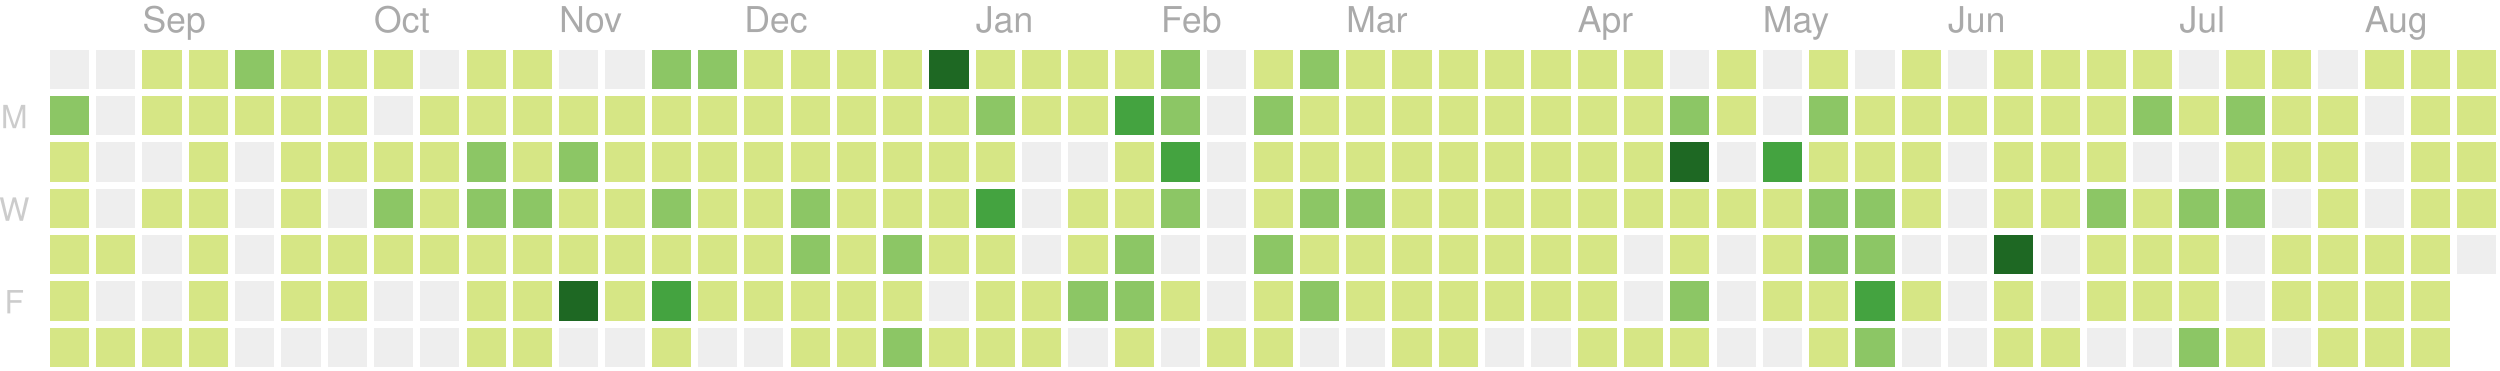
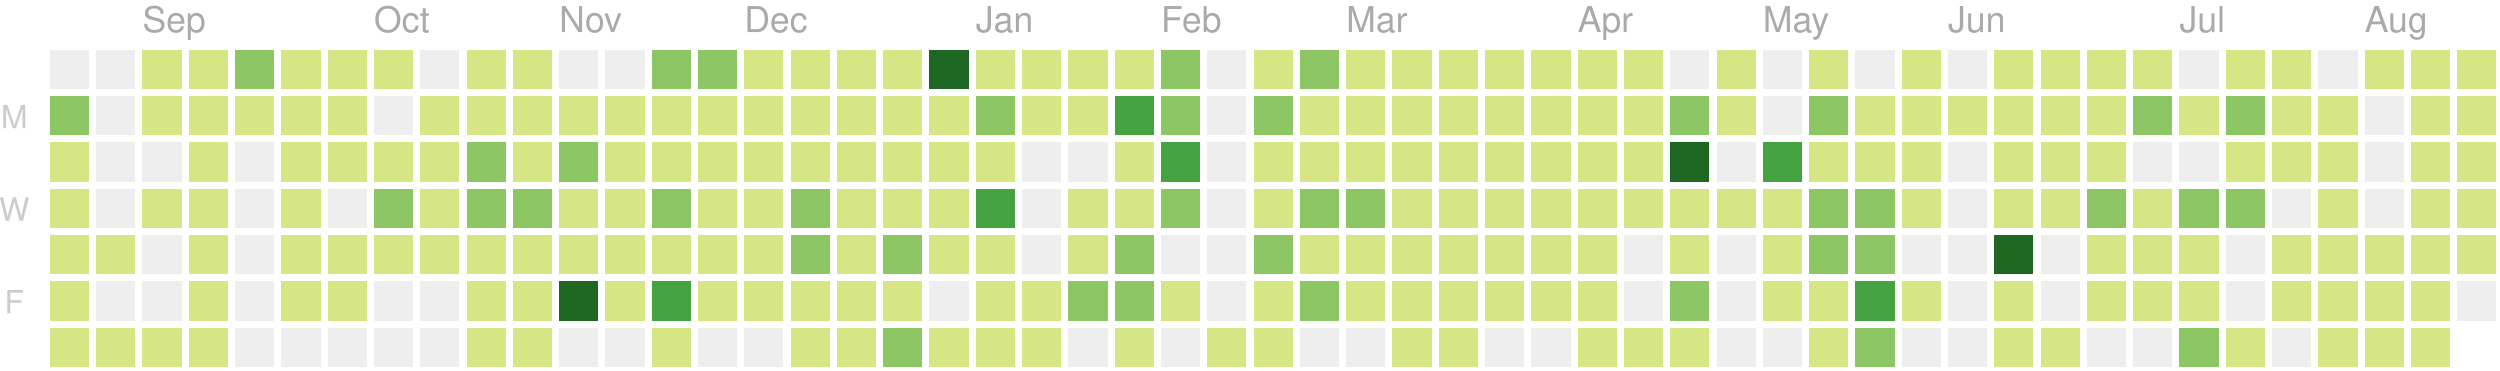
<svg xmlns="http://www.w3.org/2000/svg" version="1.1" width="702" height="104">
  <rect style="fill:#eeeeee;shape-rendering:crispedges;" data-score="0" data-date="2018-08-19" x="14" y="14" width="11" height="11" />
  <rect style="fill:#eeeeee;shape-rendering:crispedges;" data-score="0" data-date="2018-08-26" x="27" y="14" width="11" height="11" />
  <rect style="fill:#d6e685;shape-rendering:crispedges;" data-score="1" data-date="2018-09-02" x="40" y="14" width="11" height="11" />
  <rect style="fill:#d6e685;shape-rendering:crispedges;" data-score="5" data-date="2018-09-09" x="53" y="14" width="11" height="11" />
  <rect style="fill:#8cc665;shape-rendering:crispedges;" data-score="14" data-date="2018-09-16" x="66" y="14" width="11" height="11" />
  <rect style="fill:#d6e685;shape-rendering:crispedges;" data-score="6" data-date="2018-09-23" x="79" y="14" width="11" height="11" />
  <rect style="fill:#d6e685;shape-rendering:crispedges;" data-score="1" data-date="2018-09-30" x="92" y="14" width="11" height="11" />
  <rect style="fill:#d6e685;shape-rendering:crispedges;" data-score="2" data-date="2018-10-07" x="105" y="14" width="11" height="11" />
  <rect style="fill:#eeeeee;shape-rendering:crispedges;" data-score="0" data-date="2018-10-14" x="118" y="14" width="11" height="11" />
  <rect style="fill:#d6e685;shape-rendering:crispedges;" data-score="1" data-date="2018-10-21" x="131" y="14" width="11" height="11" />
  <rect style="fill:#d6e685;shape-rendering:crispedges;" data-score="10" data-date="2018-10-28" x="144" y="14" width="11" height="11" />
  <rect style="fill:#eeeeee;shape-rendering:crispedges;" data-score="0" data-date="2018-11-04" x="157" y="14" width="11" height="11" />
  <rect style="fill:#eeeeee;shape-rendering:crispedges;" data-score="0" data-date="2018-11-11" x="170" y="14" width="11" height="11" />
  <rect style="fill:#8cc665;shape-rendering:crispedges;" data-score="15" data-date="2018-11-18" x="183" y="14" width="11" height="11" />
  <rect style="fill:#8cc665;shape-rendering:crispedges;" data-score="17" data-date="2018-11-25" x="196" y="14" width="11" height="11" />
  <rect style="fill:#d6e685;shape-rendering:crispedges;" data-score="4" data-date="2018-12-02" x="209" y="14" width="11" height="11" />
  <rect style="fill:#d6e685;shape-rendering:crispedges;" data-score="2" data-date="2018-12-09" x="222" y="14" width="11" height="11" />
  <rect style="fill:#d6e685;shape-rendering:crispedges;" data-score="3" data-date="2018-12-16" x="235" y="14" width="11" height="11" />
  <rect style="fill:#d6e685;shape-rendering:crispedges;" data-score="4" data-date="2018-12-23" x="248" y="14" width="11" height="11" />
  <rect style="fill:#1e6823;shape-rendering:crispedges;" data-score="77" data-date="2018-12-30" x="261" y="14" width="11" height="11" />
  <rect style="fill:#d6e685;shape-rendering:crispedges;" data-score="7" data-date="2019-01-06" x="274" y="14" width="11" height="11" />
  <rect style="fill:#d6e685;shape-rendering:crispedges;" data-score="1" data-date="2019-01-13" x="287" y="14" width="11" height="11" />
  <rect style="fill:#d6e685;shape-rendering:crispedges;" data-score="8" data-date="2019-01-20" x="300" y="14" width="11" height="11" />
  <rect style="fill:#d6e685;shape-rendering:crispedges;" data-score="7" data-date="2019-01-27" x="313" y="14" width="11" height="11" />
  <rect style="fill:#8cc665;shape-rendering:crispedges;" data-score="20" data-date="2019-02-03" x="326" y="14" width="11" height="11" />
  <rect style="fill:#eeeeee;shape-rendering:crispedges;" data-score="0" data-date="2019-02-10" x="339" y="14" width="11" height="11" />
  <rect style="fill:#d6e685;shape-rendering:crispedges;" data-score="2" data-date="2019-02-17" x="352" y="14" width="11" height="11" />
  <rect style="fill:#8cc665;shape-rendering:crispedges;" data-score="13" data-date="2019-02-24" x="365" y="14" width="11" height="11" />
  <rect style="fill:#d6e685;shape-rendering:crispedges;" data-score="6" data-date="2019-03-03" x="378" y="14" width="11" height="11" />
  <rect style="fill:#d6e685;shape-rendering:crispedges;" data-score="6" data-date="2019-03-10" x="391" y="14" width="11" height="11" />
  <rect style="fill:#d6e685;shape-rendering:crispedges;" data-score="1" data-date="2019-03-17" x="404" y="14" width="11" height="11" />
  <rect style="fill:#d6e685;shape-rendering:crispedges;" data-score="4" data-date="2019-03-24" x="417" y="14" width="11" height="11" />
  <rect style="fill:#d6e685;shape-rendering:crispedges;" data-score="3" data-date="2019-03-31" x="430" y="14" width="11" height="11" />
  <rect style="fill:#d6e685;shape-rendering:crispedges;" data-score="2" data-date="2019-04-07" x="443" y="14" width="11" height="11" />
  <rect style="fill:#d6e685;shape-rendering:crispedges;" data-score="3" data-date="2019-04-14" x="456" y="14" width="11" height="11" />
  <rect style="fill:#eeeeee;shape-rendering:crispedges;" data-score="0" data-date="2019-04-21" x="469" y="14" width="11" height="11" />
  <rect style="fill:#d6e685;shape-rendering:crispedges;" data-score="9" data-date="2019-04-28" x="482" y="14" width="11" height="11" />
  <rect style="fill:#eeeeee;shape-rendering:crispedges;" data-score="0" data-date="2019-05-05" x="495" y="14" width="11" height="11" />
  <rect style="fill:#d6e685;shape-rendering:crispedges;" data-score="6" data-date="2019-05-12" x="508" y="14" width="11" height="11" />
  <rect style="fill:#eeeeee;shape-rendering:crispedges;" data-score="0" data-date="2019-05-19" x="521" y="14" width="11" height="11" />
  <rect style="fill:#d6e685;shape-rendering:crispedges;" data-score="4" data-date="2019-05-26" x="534" y="14" width="11" height="11" />
  <rect style="fill:#eeeeee;shape-rendering:crispedges;" data-score="0" data-date="2019-06-02" x="547" y="14" width="11" height="11" />
  <rect style="fill:#d6e685;shape-rendering:crispedges;" data-score="1" data-date="2019-06-09" x="560" y="14" width="11" height="11" />
  <rect style="fill:#d6e685;shape-rendering:crispedges;" data-score="3" data-date="2019-06-16" x="573" y="14" width="11" height="11" />
  <rect style="fill:#d6e685;shape-rendering:crispedges;" data-score="2" data-date="2019-06-23" x="586" y="14" width="11" height="11" />
  <rect style="fill:#d6e685;shape-rendering:crispedges;" data-score="2" data-date="2019-06-30" x="599" y="14" width="11" height="11" />
  <rect style="fill:#eeeeee;shape-rendering:crispedges;" data-score="0" data-date="2019-07-07" x="612" y="14" width="11" height="11" />
  <rect style="fill:#d6e685;shape-rendering:crispedges;" data-score="7" data-date="2019-07-14" x="625" y="14" width="11" height="11" />
  <rect style="fill:#d6e685;shape-rendering:crispedges;" data-score="1" data-date="2019-07-21" x="638" y="14" width="11" height="11" />
  <rect style="fill:#eeeeee;shape-rendering:crispedges;" data-score="0" data-date="2019-07-28" x="651" y="14" width="11" height="11" />
  <rect style="fill:#d6e685;shape-rendering:crispedges;" data-score="3" data-date="2019-08-04" x="664" y="14" width="11" height="11" />
  <rect style="fill:#d6e685;shape-rendering:crispedges;" data-score="5" data-date="2019-08-11" x="677" y="14" width="11" height="11" />
  <rect style="fill:#d6e685;shape-rendering:crispedges;" data-score="1" data-date="2019-08-18" x="690" y="14" width="11" height="11" />
  <rect style="fill:#8cc665;shape-rendering:crispedges;" data-score="14" data-date="2018-08-20" x="14" y="27" width="11" height="11" />
  <rect style="fill:#eeeeee;shape-rendering:crispedges;" data-score="0" data-date="2018-08-27" x="27" y="27" width="11" height="11" />
  <rect style="fill:#d6e685;shape-rendering:crispedges;" data-score="2" data-date="2018-09-03" x="40" y="27" width="11" height="11" />
  <rect style="fill:#d6e685;shape-rendering:crispedges;" data-score="3" data-date="2018-09-10" x="53" y="27" width="11" height="11" />
  <rect style="fill:#d6e685;shape-rendering:crispedges;" data-score="1" data-date="2018-09-17" x="66" y="27" width="11" height="11" />
  <rect style="fill:#d6e685;shape-rendering:crispedges;" data-score="7" data-date="2018-09-24" x="79" y="27" width="11" height="11" />
  <rect style="fill:#d6e685;shape-rendering:crispedges;" data-score="3" data-date="2018-10-01" x="92" y="27" width="11" height="11" />
  <rect style="fill:#eeeeee;shape-rendering:crispedges;" data-score="0" data-date="2018-10-08" x="105" y="27" width="11" height="11" />
  <rect style="fill:#d6e685;shape-rendering:crispedges;" data-score="1" data-date="2018-10-15" x="118" y="27" width="11" height="11" />
  <rect style="fill:#d6e685;shape-rendering:crispedges;" data-score="1" data-date="2018-10-22" x="131" y="27" width="11" height="11" />
  <rect style="fill:#d6e685;shape-rendering:crispedges;" data-score="9" data-date="2018-10-29" x="144" y="27" width="11" height="11" />
  <rect style="fill:#d6e685;shape-rendering:crispedges;" data-score="6" data-date="2018-11-05" x="157" y="27" width="11" height="11" />
  <rect style="fill:#d6e685;shape-rendering:crispedges;" data-score="10" data-date="2018-11-12" x="170" y="27" width="11" height="11" />
  <rect style="fill:#d6e685;shape-rendering:crispedges;" data-score="11" data-date="2018-11-19" x="183" y="27" width="11" height="11" />
  <rect style="fill:#d6e685;shape-rendering:crispedges;" data-score="10" data-date="2018-11-26" x="196" y="27" width="11" height="11" />
  <rect style="fill:#d6e685;shape-rendering:crispedges;" data-score="4" data-date="2018-12-03" x="209" y="27" width="11" height="11" />
  <rect style="fill:#d6e685;shape-rendering:crispedges;" data-score="8" data-date="2018-12-10" x="222" y="27" width="11" height="11" />
  <rect style="fill:#d6e685;shape-rendering:crispedges;" data-score="9" data-date="2018-12-17" x="235" y="27" width="11" height="11" />
  <rect style="fill:#d6e685;shape-rendering:crispedges;" data-score="4" data-date="2018-12-24" x="248" y="27" width="11" height="11" />
  <rect style="fill:#d6e685;shape-rendering:crispedges;" data-score="8" data-date="2018-12-31" x="261" y="27" width="11" height="11" />
  <rect style="fill:#8cc665;shape-rendering:crispedges;" data-score="12" data-date="2019-01-07" x="274" y="27" width="11" height="11" />
  <rect style="fill:#d6e685;shape-rendering:crispedges;" data-score="2" data-date="2019-01-14" x="287" y="27" width="11" height="11" />
  <rect style="fill:#d6e685;shape-rendering:crispedges;" data-score="6" data-date="2019-01-21" x="300" y="27" width="11" height="11" />
  <rect style="fill:#44a340;shape-rendering:crispedges;" data-score="26" data-date="2019-01-28" x="313" y="27" width="11" height="11" />
  <rect style="fill:#8cc665;shape-rendering:crispedges;" data-score="17" data-date="2019-02-04" x="326" y="27" width="11" height="11" />
  <rect style="fill:#eeeeee;shape-rendering:crispedges;" data-score="0" data-date="2019-02-11" x="339" y="27" width="11" height="11" />
  <rect style="fill:#8cc665;shape-rendering:crispedges;" data-score="14" data-date="2019-02-18" x="352" y="27" width="11" height="11" />
  <rect style="fill:#d6e685;shape-rendering:crispedges;" data-score="3" data-date="2019-02-25" x="365" y="27" width="11" height="11" />
  <rect style="fill:#d6e685;shape-rendering:crispedges;" data-score="11" data-date="2019-03-04" x="378" y="27" width="11" height="11" />
  <rect style="fill:#d6e685;shape-rendering:crispedges;" data-score="5" data-date="2019-03-11" x="391" y="27" width="11" height="11" />
  <rect style="fill:#d6e685;shape-rendering:crispedges;" data-score="11" data-date="2019-03-18" x="404" y="27" width="11" height="11" />
  <rect style="fill:#d6e685;shape-rendering:crispedges;" data-score="4" data-date="2019-03-25" x="417" y="27" width="11" height="11" />
  <rect style="fill:#d6e685;shape-rendering:crispedges;" data-score="2" data-date="2019-04-01" x="430" y="27" width="11" height="11" />
  <rect style="fill:#d6e685;shape-rendering:crispedges;" data-score="2" data-date="2019-04-08" x="443" y="27" width="11" height="11" />
  <rect style="fill:#d6e685;shape-rendering:crispedges;" data-score="2" data-date="2019-04-15" x="456" y="27" width="11" height="11" />
  <rect style="fill:#8cc665;shape-rendering:crispedges;" data-score="12" data-date="2019-04-22" x="469" y="27" width="11" height="11" />
  <rect style="fill:#d6e685;shape-rendering:crispedges;" data-score="7" data-date="2019-04-29" x="482" y="27" width="11" height="11" />
  <rect style="fill:#eeeeee;shape-rendering:crispedges;" data-score="0" data-date="2019-05-06" x="495" y="27" width="11" height="11" />
  <rect style="fill:#8cc665;shape-rendering:crispedges;" data-score="17" data-date="2019-05-13" x="508" y="27" width="11" height="11" />
  <rect style="fill:#d6e685;shape-rendering:crispedges;" data-score="11" data-date="2019-05-20" x="521" y="27" width="11" height="11" />
  <rect style="fill:#d6e685;shape-rendering:crispedges;" data-score="11" data-date="2019-05-27" x="534" y="27" width="11" height="11" />
  <rect style="fill:#d6e685;shape-rendering:crispedges;" data-score="2" data-date="2019-06-03" x="547" y="27" width="11" height="11" />
  <rect style="fill:#d6e685;shape-rendering:crispedges;" data-score="5" data-date="2019-06-10" x="560" y="27" width="11" height="11" />
  <rect style="fill:#d6e685;shape-rendering:crispedges;" data-score="11" data-date="2019-06-17" x="573" y="27" width="11" height="11" />
  <rect style="fill:#d6e685;shape-rendering:crispedges;" data-score="5" data-date="2019-06-24" x="586" y="27" width="11" height="11" />
  <rect style="fill:#8cc665;shape-rendering:crispedges;" data-score="17" data-date="2019-07-01" x="599" y="27" width="11" height="11" />
  <rect style="fill:#d6e685;shape-rendering:crispedges;" data-score="6" data-date="2019-07-08" x="612" y="27" width="11" height="11" />
  <rect style="fill:#8cc665;shape-rendering:crispedges;" data-score="20" data-date="2019-07-15" x="625" y="27" width="11" height="11" />
  <rect style="fill:#d6e685;shape-rendering:crispedges;" data-score="6" data-date="2019-07-22" x="638" y="27" width="11" height="11" />
  <rect style="fill:#d6e685;shape-rendering:crispedges;" data-score="2" data-date="2019-07-29" x="651" y="27" width="11" height="11" />
  <rect style="fill:#eeeeee;shape-rendering:crispedges;" data-score="0" data-date="2019-08-05" x="664" y="27" width="11" height="11" />
  <rect style="fill:#d6e685;shape-rendering:crispedges;" data-score="6" data-date="2019-08-12" x="677" y="27" width="11" height="11" />
  <rect style="fill:#d6e685;shape-rendering:crispedges;" data-score="3" data-date="2019-08-19" x="690" y="27" width="11" height="11" />
  <rect style="fill:#d6e685;shape-rendering:crispedges;" data-score="6" data-date="2018-08-21" x="14" y="40" width="11" height="11" />
  <rect style="fill:#eeeeee;shape-rendering:crispedges;" data-score="0" data-date="2018-08-28" x="27" y="40" width="11" height="11" />
  <rect style="fill:#eeeeee;shape-rendering:crispedges;" data-score="0" data-date="2018-09-04" x="40" y="40" width="11" height="11" />
  <rect style="fill:#d6e685;shape-rendering:crispedges;" data-score="5" data-date="2018-09-11" x="53" y="40" width="11" height="11" />
  <rect style="fill:#eeeeee;shape-rendering:crispedges;" data-score="0" data-date="2018-09-18" x="66" y="40" width="11" height="11" />
  <rect style="fill:#d6e685;shape-rendering:crispedges;" data-score="1" data-date="2018-09-25" x="79" y="40" width="11" height="11" />
  <rect style="fill:#d6e685;shape-rendering:crispedges;" data-score="10" data-date="2018-10-02" x="92" y="40" width="11" height="11" />
  <rect style="fill:#d6e685;shape-rendering:crispedges;" data-score="5" data-date="2018-10-09" x="105" y="40" width="11" height="11" />
  <rect style="fill:#d6e685;shape-rendering:crispedges;" data-score="5" data-date="2018-10-16" x="118" y="40" width="11" height="11" />
  <rect style="fill:#8cc665;shape-rendering:crispedges;" data-score="13" data-date="2018-10-23" x="131" y="40" width="11" height="11" />
  <rect style="fill:#d6e685;shape-rendering:crispedges;" data-score="9" data-date="2018-10-30" x="144" y="40" width="11" height="11" />
  <rect style="fill:#8cc665;shape-rendering:crispedges;" data-score="19" data-date="2018-11-06" x="157" y="40" width="11" height="11" />
  <rect style="fill:#d6e685;shape-rendering:crispedges;" data-score="1" data-date="2018-11-13" x="170" y="40" width="11" height="11" />
  <rect style="fill:#d6e685;shape-rendering:crispedges;" data-score="8" data-date="2018-11-20" x="183" y="40" width="11" height="11" />
  <rect style="fill:#d6e685;shape-rendering:crispedges;" data-score="6" data-date="2018-11-27" x="196" y="40" width="11" height="11" />
  <rect style="fill:#d6e685;shape-rendering:crispedges;" data-score="7" data-date="2018-12-04" x="209" y="40" width="11" height="11" />
  <rect style="fill:#d6e685;shape-rendering:crispedges;" data-score="5" data-date="2018-12-11" x="222" y="40" width="11" height="11" />
  <rect style="fill:#d6e685;shape-rendering:crispedges;" data-score="7" data-date="2018-12-18" x="235" y="40" width="11" height="11" />
  <rect style="fill:#d6e685;shape-rendering:crispedges;" data-score="2" data-date="2018-12-25" x="248" y="40" width="11" height="11" />
  <rect style="fill:#d6e685;shape-rendering:crispedges;" data-score="10" data-date="2019-01-01" x="261" y="40" width="11" height="11" />
  <rect style="fill:#d6e685;shape-rendering:crispedges;" data-score="4" data-date="2019-01-08" x="274" y="40" width="11" height="11" />
  <rect style="fill:#eeeeee;shape-rendering:crispedges;" data-score="0" data-date="2019-01-15" x="287" y="40" width="11" height="11" />
  <rect style="fill:#eeeeee;shape-rendering:crispedges;" data-score="0" data-date="2019-01-22" x="300" y="40" width="11" height="11" />
  <rect style="fill:#d6e685;shape-rendering:crispedges;" data-score="9" data-date="2019-01-29" x="313" y="40" width="11" height="11" />
  <rect style="fill:#44a340;shape-rendering:crispedges;" data-score="29" data-date="2019-02-05" x="326" y="40" width="11" height="11" />
  <rect style="fill:#eeeeee;shape-rendering:crispedges;" data-score="0" data-date="2019-02-12" x="339" y="40" width="11" height="11" />
  <rect style="fill:#d6e685;shape-rendering:crispedges;" data-score="2" data-date="2019-02-19" x="352" y="40" width="11" height="11" />
  <rect style="fill:#d6e685;shape-rendering:crispedges;" data-score="4" data-date="2019-02-26" x="365" y="40" width="11" height="11" />
  <rect style="fill:#d6e685;shape-rendering:crispedges;" data-score="3" data-date="2019-03-05" x="378" y="40" width="11" height="11" />
  <rect style="fill:#d6e685;shape-rendering:crispedges;" data-score="2" data-date="2019-03-12" x="391" y="40" width="11" height="11" />
  <rect style="fill:#d6e685;shape-rendering:crispedges;" data-score="8" data-date="2019-03-19" x="404" y="40" width="11" height="11" />
  <rect style="fill:#d6e685;shape-rendering:crispedges;" data-score="3" data-date="2019-03-26" x="417" y="40" width="11" height="11" />
  <rect style="fill:#d6e685;shape-rendering:crispedges;" data-score="6" data-date="2019-04-02" x="430" y="40" width="11" height="11" />
  <rect style="fill:#d6e685;shape-rendering:crispedges;" data-score="4" data-date="2019-04-09" x="443" y="40" width="11" height="11" />
  <rect style="fill:#d6e685;shape-rendering:crispedges;" data-score="3" data-date="2019-04-16" x="456" y="40" width="11" height="11" />
  <rect style="fill:#1e6823;shape-rendering:crispedges;" data-score="35" data-date="2019-04-23" x="469" y="40" width="11" height="11" />
  <rect style="fill:#eeeeee;shape-rendering:crispedges;" data-score="0" data-date="2019-04-30" x="482" y="40" width="11" height="11" />
  <rect style="fill:#44a340;shape-rendering:crispedges;" data-score="31" data-date="2019-05-07" x="495" y="40" width="11" height="11" />
  <rect style="fill:#d6e685;shape-rendering:crispedges;" data-score="7" data-date="2019-05-14" x="508" y="40" width="11" height="11" />
  <rect style="fill:#d6e685;shape-rendering:crispedges;" data-score="8" data-date="2019-05-21" x="521" y="40" width="11" height="11" />
  <rect style="fill:#d6e685;shape-rendering:crispedges;" data-score="8" data-date="2019-05-28" x="534" y="40" width="11" height="11" />
  <rect style="fill:#eeeeee;shape-rendering:crispedges;" data-score="0" data-date="2019-06-04" x="547" y="40" width="11" height="11" />
  <rect style="fill:#d6e685;shape-rendering:crispedges;" data-score="10" data-date="2019-06-11" x="560" y="40" width="11" height="11" />
  <rect style="fill:#d6e685;shape-rendering:crispedges;" data-score="4" data-date="2019-06-18" x="573" y="40" width="11" height="11" />
  <rect style="fill:#d6e685;shape-rendering:crispedges;" data-score="11" data-date="2019-06-25" x="586" y="40" width="11" height="11" />
  <rect style="fill:#eeeeee;shape-rendering:crispedges;" data-score="0" data-date="2019-07-02" x="599" y="40" width="11" height="11" />
  <rect style="fill:#eeeeee;shape-rendering:crispedges;" data-score="0" data-date="2019-07-09" x="612" y="40" width="11" height="11" />
  <rect style="fill:#d6e685;shape-rendering:crispedges;" data-score="10" data-date="2019-07-16" x="625" y="40" width="11" height="11" />
  <rect style="fill:#d6e685;shape-rendering:crispedges;" data-score="2" data-date="2019-07-23" x="638" y="40" width="11" height="11" />
  <rect style="fill:#d6e685;shape-rendering:crispedges;" data-score="5" data-date="2019-07-30" x="651" y="40" width="11" height="11" />
  <rect style="fill:#eeeeee;shape-rendering:crispedges;" data-score="0" data-date="2019-08-06" x="664" y="40" width="11" height="11" />
  <rect style="fill:#d6e685;shape-rendering:crispedges;" data-score="1" data-date="2019-08-13" x="677" y="40" width="11" height="11" />
  <rect style="fill:#d6e685;shape-rendering:crispedges;" data-score="2" data-date="2019-08-20" x="690" y="40" width="11" height="11" />
  <rect style="fill:#d6e685;shape-rendering:crispedges;" data-score="3" data-date="2018-08-22" x="14" y="53" width="11" height="11" />
  <rect style="fill:#eeeeee;shape-rendering:crispedges;" data-score="0" data-date="2018-08-29" x="27" y="53" width="11" height="11" />
  <rect style="fill:#d6e685;shape-rendering:crispedges;" data-score="1" data-date="2018-09-05" x="40" y="53" width="11" height="11" />
  <rect style="fill:#d6e685;shape-rendering:crispedges;" data-score="2" data-date="2018-09-12" x="53" y="53" width="11" height="11" />
  <rect style="fill:#eeeeee;shape-rendering:crispedges;" data-score="0" data-date="2018-09-19" x="66" y="53" width="11" height="11" />
  <rect style="fill:#d6e685;shape-rendering:crispedges;" data-score="1" data-date="2018-09-26" x="79" y="53" width="11" height="11" />
  <rect style="fill:#eeeeee;shape-rendering:crispedges;" data-score="0" data-date="2018-10-03" x="92" y="53" width="11" height="11" />
  <rect style="fill:#8cc665;shape-rendering:crispedges;" data-score="19" data-date="2018-10-10" x="105" y="53" width="11" height="11" />
  <rect style="fill:#d6e685;shape-rendering:crispedges;" data-score="3" data-date="2018-10-17" x="118" y="53" width="11" height="11" />
  <rect style="fill:#8cc665;shape-rendering:crispedges;" data-score="12" data-date="2018-10-24" x="131" y="53" width="11" height="11" />
  <rect style="fill:#8cc665;shape-rendering:crispedges;" data-score="13" data-date="2018-10-31" x="144" y="53" width="11" height="11" />
  <rect style="fill:#d6e685;shape-rendering:crispedges;" data-score="6" data-date="2018-11-07" x="157" y="53" width="11" height="11" />
  <rect style="fill:#d6e685;shape-rendering:crispedges;" data-score="3" data-date="2018-11-14" x="170" y="53" width="11" height="11" />
  <rect style="fill:#8cc665;shape-rendering:crispedges;" data-score="13" data-date="2018-11-21" x="183" y="53" width="11" height="11" />
  <rect style="fill:#d6e685;shape-rendering:crispedges;" data-score="7" data-date="2018-11-28" x="196" y="53" width="11" height="11" />
  <rect style="fill:#d6e685;shape-rendering:crispedges;" data-score="10" data-date="2018-12-05" x="209" y="53" width="11" height="11" />
  <rect style="fill:#8cc665;shape-rendering:crispedges;" data-score="13" data-date="2018-12-12" x="222" y="53" width="11" height="11" />
  <rect style="fill:#d6e685;shape-rendering:crispedges;" data-score="9" data-date="2018-12-19" x="235" y="53" width="11" height="11" />
  <rect style="fill:#d6e685;shape-rendering:crispedges;" data-score="2" data-date="2018-12-26" x="248" y="53" width="11" height="11" />
  <rect style="fill:#d6e685;shape-rendering:crispedges;" data-score="11" data-date="2019-01-02" x="261" y="53" width="11" height="11" />
  <rect style="fill:#44a340;shape-rendering:crispedges;" data-score="28" data-date="2019-01-09" x="274" y="53" width="11" height="11" />
  <rect style="fill:#eeeeee;shape-rendering:crispedges;" data-score="0" data-date="2019-01-16" x="287" y="53" width="11" height="11" />
  <rect style="fill:#d6e685;shape-rendering:crispedges;" data-score="6" data-date="2019-01-23" x="300" y="53" width="11" height="11" />
  <rect style="fill:#d6e685;shape-rendering:crispedges;" data-score="9" data-date="2019-01-30" x="313" y="53" width="11" height="11" />
  <rect style="fill:#8cc665;shape-rendering:crispedges;" data-score="13" data-date="2019-02-06" x="326" y="53" width="11" height="11" />
  <rect style="fill:#eeeeee;shape-rendering:crispedges;" data-score="0" data-date="2019-02-13" x="339" y="53" width="11" height="11" />
  <rect style="fill:#d6e685;shape-rendering:crispedges;" data-score="10" data-date="2019-02-20" x="352" y="53" width="11" height="11" />
  <rect style="fill:#8cc665;shape-rendering:crispedges;" data-score="22" data-date="2019-02-27" x="365" y="53" width="11" height="11" />
  <rect style="fill:#8cc665;shape-rendering:crispedges;" data-score="14" data-date="2019-03-06" x="378" y="53" width="11" height="11" />
  <rect style="fill:#d6e685;shape-rendering:crispedges;" data-score="3" data-date="2019-03-13" x="391" y="53" width="11" height="11" />
  <rect style="fill:#d6e685;shape-rendering:crispedges;" data-score="4" data-date="2019-03-20" x="404" y="53" width="11" height="11" />
  <rect style="fill:#d6e685;shape-rendering:crispedges;" data-score="2" data-date="2019-03-27" x="417" y="53" width="11" height="11" />
  <rect style="fill:#d6e685;shape-rendering:crispedges;" data-score="3" data-date="2019-04-03" x="430" y="53" width="11" height="11" />
  <rect style="fill:#d6e685;shape-rendering:crispedges;" data-score="6" data-date="2019-04-10" x="443" y="53" width="11" height="11" />
  <rect style="fill:#d6e685;shape-rendering:crispedges;" data-score="5" data-date="2019-04-17" x="456" y="53" width="11" height="11" />
  <rect style="fill:#d6e685;shape-rendering:crispedges;" data-score="3" data-date="2019-04-24" x="469" y="53" width="11" height="11" />
  <rect style="fill:#d6e685;shape-rendering:crispedges;" data-score="2" data-date="2019-05-01" x="482" y="53" width="11" height="11" />
  <rect style="fill:#d6e685;shape-rendering:crispedges;" data-score="4" data-date="2019-05-08" x="495" y="53" width="11" height="11" />
  <rect style="fill:#8cc665;shape-rendering:crispedges;" data-score="15" data-date="2019-05-15" x="508" y="53" width="11" height="11" />
  <rect style="fill:#8cc665;shape-rendering:crispedges;" data-score="12" data-date="2019-05-22" x="521" y="53" width="11" height="11" />
  <rect style="fill:#d6e685;shape-rendering:crispedges;" data-score="9" data-date="2019-05-29" x="534" y="53" width="11" height="11" />
  <rect style="fill:#eeeeee;shape-rendering:crispedges;" data-score="0" data-date="2019-06-05" x="547" y="53" width="11" height="11" />
  <rect style="fill:#d6e685;shape-rendering:crispedges;" data-score="2" data-date="2019-06-12" x="560" y="53" width="11" height="11" />
  <rect style="fill:#d6e685;shape-rendering:crispedges;" data-score="1" data-date="2019-06-19" x="573" y="53" width="11" height="11" />
  <rect style="fill:#8cc665;shape-rendering:crispedges;" data-score="17" data-date="2019-06-26" x="586" y="53" width="11" height="11" />
  <rect style="fill:#d6e685;shape-rendering:crispedges;" data-score="11" data-date="2019-07-03" x="599" y="53" width="11" height="11" />
  <rect style="fill:#8cc665;shape-rendering:crispedges;" data-score="20" data-date="2019-07-10" x="612" y="53" width="11" height="11" />
  <rect style="fill:#8cc665;shape-rendering:crispedges;" data-score="14" data-date="2019-07-17" x="625" y="53" width="11" height="11" />
  <rect style="fill:#eeeeee;shape-rendering:crispedges;" data-score="0" data-date="2019-07-24" x="638" y="53" width="11" height="11" />
  <rect style="fill:#d6e685;shape-rendering:crispedges;" data-score="1" data-date="2019-07-31" x="651" y="53" width="11" height="11" />
  <rect style="fill:#eeeeee;shape-rendering:crispedges;" data-score="0" data-date="2019-08-07" x="664" y="53" width="11" height="11" />
  <rect style="fill:#d6e685;shape-rendering:crispedges;" data-score="10" data-date="2019-08-14" x="677" y="53" width="11" height="11" />
  <rect style="fill:#d6e685;shape-rendering:crispedges;" data-score="1" data-date="2019-08-21" x="690" y="53" width="11" height="11" />
  <rect style="fill:#d6e685;shape-rendering:crispedges;" data-score="4" data-date="2018-08-23" x="14" y="66" width="11" height="11" />
  <rect style="fill:#d6e685;shape-rendering:crispedges;" data-score="6" data-date="2018-08-30" x="27" y="66" width="11" height="11" />
  <rect style="fill:#eeeeee;shape-rendering:crispedges;" data-score="0" data-date="2018-09-06" x="40" y="66" width="11" height="11" />
  <rect style="fill:#d6e685;shape-rendering:crispedges;" data-score="1" data-date="2018-09-13" x="53" y="66" width="11" height="11" />
  <rect style="fill:#eeeeee;shape-rendering:crispedges;" data-score="0" data-date="2018-09-20" x="66" y="66" width="11" height="11" />
  <rect style="fill:#d6e685;shape-rendering:crispedges;" data-score="1" data-date="2018-09-27" x="79" y="66" width="11" height="11" />
  <rect style="fill:#d6e685;shape-rendering:crispedges;" data-score="7" data-date="2018-10-04" x="92" y="66" width="11" height="11" />
  <rect style="fill:#d6e685;shape-rendering:crispedges;" data-score="4" data-date="2018-10-11" x="105" y="66" width="11" height="11" />
  <rect style="fill:#d6e685;shape-rendering:crispedges;" data-score="4" data-date="2018-10-18" x="118" y="66" width="11" height="11" />
  <rect style="fill:#d6e685;shape-rendering:crispedges;" data-score="7" data-date="2018-10-25" x="131" y="66" width="11" height="11" />
  <rect style="fill:#d6e685;shape-rendering:crispedges;" data-score="7" data-date="2018-11-01" x="144" y="66" width="11" height="11" />
  <rect style="fill:#d6e685;shape-rendering:crispedges;" data-score="5" data-date="2018-11-08" x="157" y="66" width="11" height="11" />
  <rect style="fill:#d6e685;shape-rendering:crispedges;" data-score="3" data-date="2018-11-15" x="170" y="66" width="11" height="11" />
  <rect style="fill:#d6e685;shape-rendering:crispedges;" data-score="1" data-date="2018-11-22" x="183" y="66" width="11" height="11" />
  <rect style="fill:#d6e685;shape-rendering:crispedges;" data-score="6" data-date="2018-11-29" x="196" y="66" width="11" height="11" />
  <rect style="fill:#d6e685;shape-rendering:crispedges;" data-score="2" data-date="2018-12-06" x="209" y="66" width="11" height="11" />
  <rect style="fill:#8cc665;shape-rendering:crispedges;" data-score="17" data-date="2018-12-13" x="222" y="66" width="11" height="11" />
  <rect style="fill:#d6e685;shape-rendering:crispedges;" data-score="10" data-date="2018-12-20" x="235" y="66" width="11" height="11" />
  <rect style="fill:#8cc665;shape-rendering:crispedges;" data-score="15" data-date="2018-12-27" x="248" y="66" width="11" height="11" />
  <rect style="fill:#d6e685;shape-rendering:crispedges;" data-score="6" data-date="2019-01-03" x="261" y="66" width="11" height="11" />
  <rect style="fill:#d6e685;shape-rendering:crispedges;" data-score="6" data-date="2019-01-10" x="274" y="66" width="11" height="11" />
  <rect style="fill:#eeeeee;shape-rendering:crispedges;" data-score="0" data-date="2019-01-17" x="287" y="66" width="11" height="11" />
  <rect style="fill:#d6e685;shape-rendering:crispedges;" data-score="5" data-date="2019-01-24" x="300" y="66" width="11" height="11" />
  <rect style="fill:#8cc665;shape-rendering:crispedges;" data-score="17" data-date="2019-01-31" x="313" y="66" width="11" height="11" />
  <rect style="fill:#eeeeee;shape-rendering:crispedges;" data-score="0" data-date="2019-02-07" x="326" y="66" width="11" height="11" />
  <rect style="fill:#eeeeee;shape-rendering:crispedges;" data-score="0" data-date="2019-02-14" x="339" y="66" width="11" height="11" />
  <rect style="fill:#8cc665;shape-rendering:crispedges;" data-score="12" data-date="2019-02-21" x="352" y="66" width="11" height="11" />
  <rect style="fill:#d6e685;shape-rendering:crispedges;" data-score="11" data-date="2019-02-28" x="365" y="66" width="11" height="11" />
  <rect style="fill:#d6e685;shape-rendering:crispedges;" data-score="6" data-date="2019-03-07" x="378" y="66" width="11" height="11" />
  <rect style="fill:#d6e685;shape-rendering:crispedges;" data-score="8" data-date="2019-03-14" x="391" y="66" width="11" height="11" />
  <rect style="fill:#d6e685;shape-rendering:crispedges;" data-score="1" data-date="2019-03-21" x="404" y="66" width="11" height="11" />
  <rect style="fill:#d6e685;shape-rendering:crispedges;" data-score="2" data-date="2019-03-28" x="417" y="66" width="11" height="11" />
  <rect style="fill:#d6e685;shape-rendering:crispedges;" data-score="2" data-date="2019-04-04" x="430" y="66" width="11" height="11" />
  <rect style="fill:#d6e685;shape-rendering:crispedges;" data-score="4" data-date="2019-04-11" x="443" y="66" width="11" height="11" />
  <rect style="fill:#eeeeee;shape-rendering:crispedges;" data-score="0" data-date="2019-04-18" x="456" y="66" width="11" height="11" />
  <rect style="fill:#d6e685;shape-rendering:crispedges;" data-score="1" data-date="2019-04-25" x="469" y="66" width="11" height="11" />
  <rect style="fill:#eeeeee;shape-rendering:crispedges;" data-score="0" data-date="2019-05-02" x="482" y="66" width="11" height="11" />
  <rect style="fill:#d6e685;shape-rendering:crispedges;" data-score="1" data-date="2019-05-09" x="495" y="66" width="11" height="11" />
  <rect style="fill:#8cc665;shape-rendering:crispedges;" data-score="19" data-date="2019-05-16" x="508" y="66" width="11" height="11" />
  <rect style="fill:#8cc665;shape-rendering:crispedges;" data-score="17" data-date="2019-05-23" x="521" y="66" width="11" height="11" />
  <rect style="fill:#eeeeee;shape-rendering:crispedges;" data-score="0" data-date="2019-05-30" x="534" y="66" width="11" height="11" />
  <rect style="fill:#eeeeee;shape-rendering:crispedges;" data-score="0" data-date="2019-06-06" x="547" y="66" width="11" height="11" />
  <rect style="fill:#1e6823;shape-rendering:crispedges;" data-score="44" data-date="2019-06-13" x="560" y="66" width="11" height="11" />
  <rect style="fill:#eeeeee;shape-rendering:crispedges;" data-score="0" data-date="2019-06-20" x="573" y="66" width="11" height="11" />
  <rect style="fill:#d6e685;shape-rendering:crispedges;" data-score="4" data-date="2019-06-27" x="586" y="66" width="11" height="11" />
  <rect style="fill:#d6e685;shape-rendering:crispedges;" data-score="4" data-date="2019-07-04" x="599" y="66" width="11" height="11" />
  <rect style="fill:#d6e685;shape-rendering:crispedges;" data-score="1" data-date="2019-07-11" x="612" y="66" width="11" height="11" />
  <rect style="fill:#eeeeee;shape-rendering:crispedges;" data-score="0" data-date="2019-07-18" x="625" y="66" width="11" height="11" />
  <rect style="fill:#d6e685;shape-rendering:crispedges;" data-score="8" data-date="2019-07-25" x="638" y="66" width="11" height="11" />
  <rect style="fill:#d6e685;shape-rendering:crispedges;" data-score="7" data-date="2019-08-01" x="651" y="66" width="11" height="11" />
  <rect style="fill:#d6e685;shape-rendering:crispedges;" data-score="2" data-date="2019-08-08" x="664" y="66" width="11" height="11" />
  <rect style="fill:#d6e685;shape-rendering:crispedges;" data-score="2" data-date="2019-08-15" x="677" y="66" width="11" height="11" />
-   <rect style="fill:#eeeeee;shape-rendering:crispedges;" data-score="0" data-date="2019-08-22" x="690" y="66" width="11" height="11" />
+   <rect style="fill:#d6e685;shape-rendering:crispedges;" data-score="2" data-date="2019-08-22" x="690" y="66" width="11" height="11" />
  <rect style="fill:#d6e685;shape-rendering:crispedges;" data-score="8" data-date="2018-08-24" x="14" y="79" width="11" height="11" />
  <rect style="fill:#eeeeee;shape-rendering:crispedges;" data-score="0" data-date="2018-08-31" x="27" y="79" width="11" height="11" />
  <rect style="fill:#eeeeee;shape-rendering:crispedges;" data-score="0" data-date="2018-09-07" x="40" y="79" width="11" height="11" />
  <rect style="fill:#d6e685;shape-rendering:crispedges;" data-score="2" data-date="2018-09-14" x="53" y="79" width="11" height="11" />
  <rect style="fill:#eeeeee;shape-rendering:crispedges;" data-score="0" data-date="2018-09-21" x="66" y="79" width="11" height="11" />
  <rect style="fill:#d6e685;shape-rendering:crispedges;" data-score="1" data-date="2018-09-28" x="79" y="79" width="11" height="11" />
  <rect style="fill:#d6e685;shape-rendering:crispedges;" data-score="6" data-date="2018-10-05" x="92" y="79" width="11" height="11" />
  <rect style="fill:#eeeeee;shape-rendering:crispedges;" data-score="0" data-date="2018-10-12" x="105" y="79" width="11" height="11" />
  <rect style="fill:#eeeeee;shape-rendering:crispedges;" data-score="0" data-date="2018-10-19" x="118" y="79" width="11" height="11" />
  <rect style="fill:#d6e685;shape-rendering:crispedges;" data-score="3" data-date="2018-10-26" x="131" y="79" width="11" height="11" />
  <rect style="fill:#d6e685;shape-rendering:crispedges;" data-score="7" data-date="2018-11-02" x="144" y="79" width="11" height="11" />
  <rect style="fill:#1e6823;shape-rendering:crispedges;" data-score="43" data-date="2018-11-09" x="157" y="79" width="11" height="11" />
  <rect style="fill:#d6e685;shape-rendering:crispedges;" data-score="5" data-date="2018-11-16" x="170" y="79" width="11" height="11" />
  <rect style="fill:#44a340;shape-rendering:crispedges;" data-score="28" data-date="2018-11-23" x="183" y="79" width="11" height="11" />
  <rect style="fill:#d6e685;shape-rendering:crispedges;" data-score="7" data-date="2018-11-30" x="196" y="79" width="11" height="11" />
  <rect style="fill:#d6e685;shape-rendering:crispedges;" data-score="5" data-date="2018-12-07" x="209" y="79" width="11" height="11" />
  <rect style="fill:#d6e685;shape-rendering:crispedges;" data-score="5" data-date="2018-12-14" x="222" y="79" width="11" height="11" />
  <rect style="fill:#d6e685;shape-rendering:crispedges;" data-score="2" data-date="2018-12-21" x="235" y="79" width="11" height="11" />
  <rect style="fill:#d6e685;shape-rendering:crispedges;" data-score="11" data-date="2018-12-28" x="248" y="79" width="11" height="11" />
  <rect style="fill:#eeeeee;shape-rendering:crispedges;" data-score="0" data-date="2019-01-04" x="261" y="79" width="11" height="11" />
  <rect style="fill:#d6e685;shape-rendering:crispedges;" data-score="10" data-date="2019-01-11" x="274" y="79" width="11" height="11" />
  <rect style="fill:#d6e685;shape-rendering:crispedges;" data-score="4" data-date="2019-01-18" x="287" y="79" width="11" height="11" />
  <rect style="fill:#8cc665;shape-rendering:crispedges;" data-score="13" data-date="2019-01-25" x="300" y="79" width="11" height="11" />
  <rect style="fill:#8cc665;shape-rendering:crispedges;" data-score="16" data-date="2019-02-01" x="313" y="79" width="11" height="11" />
  <rect style="fill:#d6e685;shape-rendering:crispedges;" data-score="1" data-date="2019-02-08" x="326" y="79" width="11" height="11" />
  <rect style="fill:#eeeeee;shape-rendering:crispedges;" data-score="0" data-date="2019-02-15" x="339" y="79" width="11" height="11" />
  <rect style="fill:#d6e685;shape-rendering:crispedges;" data-score="2" data-date="2019-02-22" x="352" y="79" width="11" height="11" />
  <rect style="fill:#8cc665;shape-rendering:crispedges;" data-score="19" data-date="2019-03-01" x="365" y="79" width="11" height="11" />
  <rect style="fill:#d6e685;shape-rendering:crispedges;" data-score="1" data-date="2019-03-08" x="378" y="79" width="11" height="11" />
  <rect style="fill:#d6e685;shape-rendering:crispedges;" data-score="6" data-date="2019-03-15" x="391" y="79" width="11" height="11" />
  <rect style="fill:#d6e685;shape-rendering:crispedges;" data-score="10" data-date="2019-03-22" x="404" y="79" width="11" height="11" />
  <rect style="fill:#d6e685;shape-rendering:crispedges;" data-score="2" data-date="2019-03-29" x="417" y="79" width="11" height="11" />
  <rect style="fill:#d6e685;shape-rendering:crispedges;" data-score="2" data-date="2019-04-05" x="430" y="79" width="11" height="11" />
  <rect style="fill:#d6e685;shape-rendering:crispedges;" data-score="8" data-date="2019-04-12" x="443" y="79" width="11" height="11" />
  <rect style="fill:#eeeeee;shape-rendering:crispedges;" data-score="0" data-date="2019-04-19" x="456" y="79" width="11" height="11" />
  <rect style="fill:#8cc665;shape-rendering:crispedges;" data-score="15" data-date="2019-04-26" x="469" y="79" width="11" height="11" />
  <rect style="fill:#eeeeee;shape-rendering:crispedges;" data-score="0" data-date="2019-05-03" x="482" y="79" width="11" height="11" />
  <rect style="fill:#d6e685;shape-rendering:crispedges;" data-score="7" data-date="2019-05-10" x="495" y="79" width="11" height="11" />
  <rect style="fill:#d6e685;shape-rendering:crispedges;" data-score="10" data-date="2019-05-17" x="508" y="79" width="11" height="11" />
  <rect style="fill:#44a340;shape-rendering:crispedges;" data-score="25" data-date="2019-05-24" x="521" y="79" width="11" height="11" />
  <rect style="fill:#d6e685;shape-rendering:crispedges;" data-score="9" data-date="2019-05-31" x="534" y="79" width="11" height="11" />
  <rect style="fill:#eeeeee;shape-rendering:crispedges;" data-score="0" data-date="2019-06-07" x="547" y="79" width="11" height="11" />
  <rect style="fill:#d6e685;shape-rendering:crispedges;" data-score="11" data-date="2019-06-14" x="560" y="79" width="11" height="11" />
  <rect style="fill:#eeeeee;shape-rendering:crispedges;" data-score="0" data-date="2019-06-21" x="573" y="79" width="11" height="11" />
  <rect style="fill:#d6e685;shape-rendering:crispedges;" data-score="5" data-date="2019-06-28" x="586" y="79" width="11" height="11" />
  <rect style="fill:#d6e685;shape-rendering:crispedges;" data-score="6" data-date="2019-07-05" x="599" y="79" width="11" height="11" />
  <rect style="fill:#d6e685;shape-rendering:crispedges;" data-score="2" data-date="2019-07-12" x="612" y="79" width="11" height="11" />
  <rect style="fill:#eeeeee;shape-rendering:crispedges;" data-score="0" data-date="2019-07-19" x="625" y="79" width="11" height="11" />
  <rect style="fill:#d6e685;shape-rendering:crispedges;" data-score="4" data-date="2019-07-26" x="638" y="79" width="11" height="11" />
  <rect style="fill:#d6e685;shape-rendering:crispedges;" data-score="2" data-date="2019-08-02" x="651" y="79" width="11" height="11" />
  <rect style="fill:#d6e685;shape-rendering:crispedges;" data-score="1" data-date="2019-08-09" x="664" y="79" width="11" height="11" />
  <rect style="fill:#d6e685;shape-rendering:crispedges;" data-score="2" data-date="2019-08-16" x="677" y="79" width="11" height="11" />
+   <rect style="fill:#eeeeee;shape-rendering:crispedges;" data-score="0" data-date="2019-08-23" x="690" y="79" width="11" height="11" />
  <rect style="fill:#d6e685;shape-rendering:crispedges;" data-score="3" data-date="2018-08-25" x="14" y="92" width="11" height="11" />
  <rect style="fill:#d6e685;shape-rendering:crispedges;" data-score="3" data-date="2018-09-01" x="27" y="92" width="11" height="11" />
  <rect style="fill:#d6e685;shape-rendering:crispedges;" data-score="2" data-date="2018-09-08" x="40" y="92" width="11" height="11" />
  <rect style="fill:#d6e685;shape-rendering:crispedges;" data-score="6" data-date="2018-09-15" x="53" y="92" width="11" height="11" />
  <rect style="fill:#eeeeee;shape-rendering:crispedges;" data-score="0" data-date="2018-09-22" x="66" y="92" width="11" height="11" />
  <rect style="fill:#eeeeee;shape-rendering:crispedges;" data-score="0" data-date="2018-09-29" x="79" y="92" width="11" height="11" />
  <rect style="fill:#eeeeee;shape-rendering:crispedges;" data-score="0" data-date="2018-10-06" x="92" y="92" width="11" height="11" />
  <rect style="fill:#eeeeee;shape-rendering:crispedges;" data-score="0" data-date="2018-10-13" x="105" y="92" width="11" height="11" />
  <rect style="fill:#eeeeee;shape-rendering:crispedges;" data-score="0" data-date="2018-10-20" x="118" y="92" width="11" height="11" />
  <rect style="fill:#d6e685;shape-rendering:crispedges;" data-score="2" data-date="2018-10-27" x="131" y="92" width="11" height="11" />
  <rect style="fill:#d6e685;shape-rendering:crispedges;" data-score="1" data-date="2018-11-03" x="144" y="92" width="11" height="11" />
  <rect style="fill:#eeeeee;shape-rendering:crispedges;" data-score="0" data-date="2018-11-10" x="157" y="92" width="11" height="11" />
  <rect style="fill:#eeeeee;shape-rendering:crispedges;" data-score="0" data-date="2018-11-17" x="170" y="92" width="11" height="11" />
  <rect style="fill:#d6e685;shape-rendering:crispedges;" data-score="8" data-date="2018-11-24" x="183" y="92" width="11" height="11" />
  <rect style="fill:#eeeeee;shape-rendering:crispedges;" data-score="0" data-date="2018-12-01" x="196" y="92" width="11" height="11" />
  <rect style="fill:#eeeeee;shape-rendering:crispedges;" data-score="0" data-date="2018-12-08" x="209" y="92" width="11" height="11" />
  <rect style="fill:#d6e685;shape-rendering:crispedges;" data-score="3" data-date="2018-12-15" x="222" y="92" width="11" height="11" />
  <rect style="fill:#d6e685;shape-rendering:crispedges;" data-score="2" data-date="2018-12-22" x="235" y="92" width="11" height="11" />
  <rect style="fill:#8cc665;shape-rendering:crispedges;" data-score="22" data-date="2018-12-29" x="248" y="92" width="11" height="11" />
  <rect style="fill:#d6e685;shape-rendering:crispedges;" data-score="2" data-date="2019-01-05" x="261" y="92" width="11" height="11" />
  <rect style="fill:#d6e685;shape-rendering:crispedges;" data-score="5" data-date="2019-01-12" x="274" y="92" width="11" height="11" />
  <rect style="fill:#d6e685;shape-rendering:crispedges;" data-score="5" data-date="2019-01-19" x="287" y="92" width="11" height="11" />
  <rect style="fill:#eeeeee;shape-rendering:crispedges;" data-score="0" data-date="2019-01-26" x="300" y="92" width="11" height="11" />
  <rect style="fill:#d6e685;shape-rendering:crispedges;" data-score="3" data-date="2019-02-02" x="313" y="92" width="11" height="11" />
  <rect style="fill:#eeeeee;shape-rendering:crispedges;" data-score="0" data-date="2019-02-09" x="326" y="92" width="11" height="11" />
  <rect style="fill:#d6e685;shape-rendering:crispedges;" data-score="2" data-date="2019-02-16" x="339" y="92" width="11" height="11" />
  <rect style="fill:#d6e685;shape-rendering:crispedges;" data-score="2" data-date="2019-02-23" x="352" y="92" width="11" height="11" />
  <rect style="fill:#eeeeee;shape-rendering:crispedges;" data-score="0" data-date="2019-03-02" x="365" y="92" width="11" height="11" />
  <rect style="fill:#eeeeee;shape-rendering:crispedges;" data-score="0" data-date="2019-03-09" x="378" y="92" width="11" height="11" />
  <rect style="fill:#d6e685;shape-rendering:crispedges;" data-score="4" data-date="2019-03-16" x="391" y="92" width="11" height="11" />
  <rect style="fill:#d6e685;shape-rendering:crispedges;" data-score="1" data-date="2019-03-23" x="404" y="92" width="11" height="11" />
  <rect style="fill:#eeeeee;shape-rendering:crispedges;" data-score="0" data-date="2019-03-30" x="417" y="92" width="11" height="11" />
  <rect style="fill:#eeeeee;shape-rendering:crispedges;" data-score="0" data-date="2019-04-06" x="430" y="92" width="11" height="11" />
  <rect style="fill:#d6e685;shape-rendering:crispedges;" data-score="1" data-date="2019-04-13" x="443" y="92" width="11" height="11" />
  <rect style="fill:#d6e685;shape-rendering:crispedges;" data-score="1" data-date="2019-04-20" x="456" y="92" width="11" height="11" />
  <rect style="fill:#d6e685;shape-rendering:crispedges;" data-score="2" data-date="2019-04-27" x="469" y="92" width="11" height="11" />
  <rect style="fill:#eeeeee;shape-rendering:crispedges;" data-score="0" data-date="2019-05-04" x="482" y="92" width="11" height="11" />
  <rect style="fill:#eeeeee;shape-rendering:crispedges;" data-score="0" data-date="2019-05-11" x="495" y="92" width="11" height="11" />
  <rect style="fill:#d6e685;shape-rendering:crispedges;" data-score="6" data-date="2019-05-18" x="508" y="92" width="11" height="11" />
  <rect style="fill:#8cc665;shape-rendering:crispedges;" data-score="12" data-date="2019-05-25" x="521" y="92" width="11" height="11" />
  <rect style="fill:#eeeeee;shape-rendering:crispedges;" data-score="0" data-date="2019-06-01" x="534" y="92" width="11" height="11" />
  <rect style="fill:#eeeeee;shape-rendering:crispedges;" data-score="0" data-date="2019-06-08" x="547" y="92" width="11" height="11" />
  <rect style="fill:#d6e685;shape-rendering:crispedges;" data-score="1" data-date="2019-06-15" x="560" y="92" width="11" height="11" />
  <rect style="fill:#d6e685;shape-rendering:crispedges;" data-score="1" data-date="2019-06-22" x="573" y="92" width="11" height="11" />
  <rect style="fill:#eeeeee;shape-rendering:crispedges;" data-score="0" data-date="2019-06-29" x="586" y="92" width="11" height="11" />
  <rect style="fill:#eeeeee;shape-rendering:crispedges;" data-score="0" data-date="2019-07-06" x="599" y="92" width="11" height="11" />
  <rect style="fill:#8cc665;shape-rendering:crispedges;" data-score="15" data-date="2019-07-13" x="612" y="92" width="11" height="11" />
  <rect style="fill:#d6e685;shape-rendering:crispedges;" data-score="1" data-date="2019-07-20" x="625" y="92" width="11" height="11" />
  <rect style="fill:#eeeeee;shape-rendering:crispedges;" data-score="0" data-date="2019-07-27" x="638" y="92" width="11" height="11" />
  <rect style="fill:#d6e685;shape-rendering:crispedges;" data-score="2" data-date="2019-08-03" x="651" y="92" width="11" height="11" />
  <rect style="fill:#d6e685;shape-rendering:crispedges;" data-score="1" data-date="2019-08-10" x="664" y="92" width="11" height="11" />
  <rect style="fill:#d6e685;shape-rendering:crispedges;" data-score="4" data-date="2019-08-17" x="677" y="92" width="11" height="11" />
  <text style="fill:#ccc;text-anchor:middle;text-align:center;font:9px Helvetica, arial, freesans, clean, sans-serif;white-space:nowrap;display:none;" x="4" y="23">S</text>
  <text style="fill:#ccc;text-anchor:middle;text-align:center;font:9px Helvetica, arial, freesans, clean, sans-serif;white-space:nowrap;display:display;" x="4" y="36">M</text>
  <text style="fill:#ccc;text-anchor:middle;text-align:center;font:9px Helvetica, arial, freesans, clean, sans-serif;white-space:nowrap;display:none;" x="4" y="49">T</text>
  <text style="fill:#ccc;text-anchor:middle;text-align:center;font:9px Helvetica, arial, freesans, clean, sans-serif;white-space:nowrap;display:display;" x="4" y="62">W</text>
  <text style="fill:#ccc;text-anchor:middle;text-align:center;font:9px Helvetica, arial, freesans, clean, sans-serif;white-space:nowrap;display:none;" x="4" y="75">T</text>
  <text style="fill:#ccc;text-anchor:middle;text-align:center;font:9px Helvetica, arial, freesans, clean, sans-serif;white-space:nowrap;display:display;" x="4" y="88">F</text>
  <text style="fill:#ccc;text-anchor:middle;text-align:center;font:9px Helvetica, arial, freesans, clean, sans-serif;white-space:nowrap;display:none;" x="4" y="101">S</text>
  <text style="fill:#aaa;text-align:center;font:10px Helvetica, arial, freesans, clean, sans-serif;white-space:nowrap;display:block;" x="40" y="9">Sep</text>
  <text style="fill:#aaa;text-align:center;font:10px Helvetica, arial, freesans, clean, sans-serif;white-space:nowrap;display:block;" x="105" y="9">Oct</text>
  <text style="fill:#aaa;text-align:center;font:10px Helvetica, arial, freesans, clean, sans-serif;white-space:nowrap;display:block;" x="157" y="9">Nov</text>
  <text style="fill:#aaa;text-align:center;font:10px Helvetica, arial, freesans, clean, sans-serif;white-space:nowrap;display:block;" x="209" y="9">Dec</text>
  <text style="fill:#aaa;text-align:center;font:10px Helvetica, arial, freesans, clean, sans-serif;white-space:nowrap;display:block;" x="274" y="9">Jan</text>
  <text style="fill:#aaa;text-align:center;font:10px Helvetica, arial, freesans, clean, sans-serif;white-space:nowrap;display:block;" x="326" y="9">Feb</text>
  <text style="fill:#aaa;text-align:center;font:10px Helvetica, arial, freesans, clean, sans-serif;white-space:nowrap;display:block;" x="378" y="9">Mar</text>
  <text style="fill:#aaa;text-align:center;font:10px Helvetica, arial, freesans, clean, sans-serif;white-space:nowrap;display:block;" x="443" y="9">Apr</text>
  <text style="fill:#aaa;text-align:center;font:10px Helvetica, arial, freesans, clean, sans-serif;white-space:nowrap;display:block;" x="495" y="9">May</text>
  <text style="fill:#aaa;text-align:center;font:10px Helvetica, arial, freesans, clean, sans-serif;white-space:nowrap;display:block;" x="547" y="9">Jun</text>
  <text style="fill:#aaa;text-align:center;font:10px Helvetica, arial, freesans, clean, sans-serif;white-space:nowrap;display:block;" x="612" y="9">Jul</text>
  <text style="fill:#aaa;text-align:center;font:10px Helvetica, arial, freesans, clean, sans-serif;white-space:nowrap;display:block;" x="664" y="9">Aug</text>
</svg>
